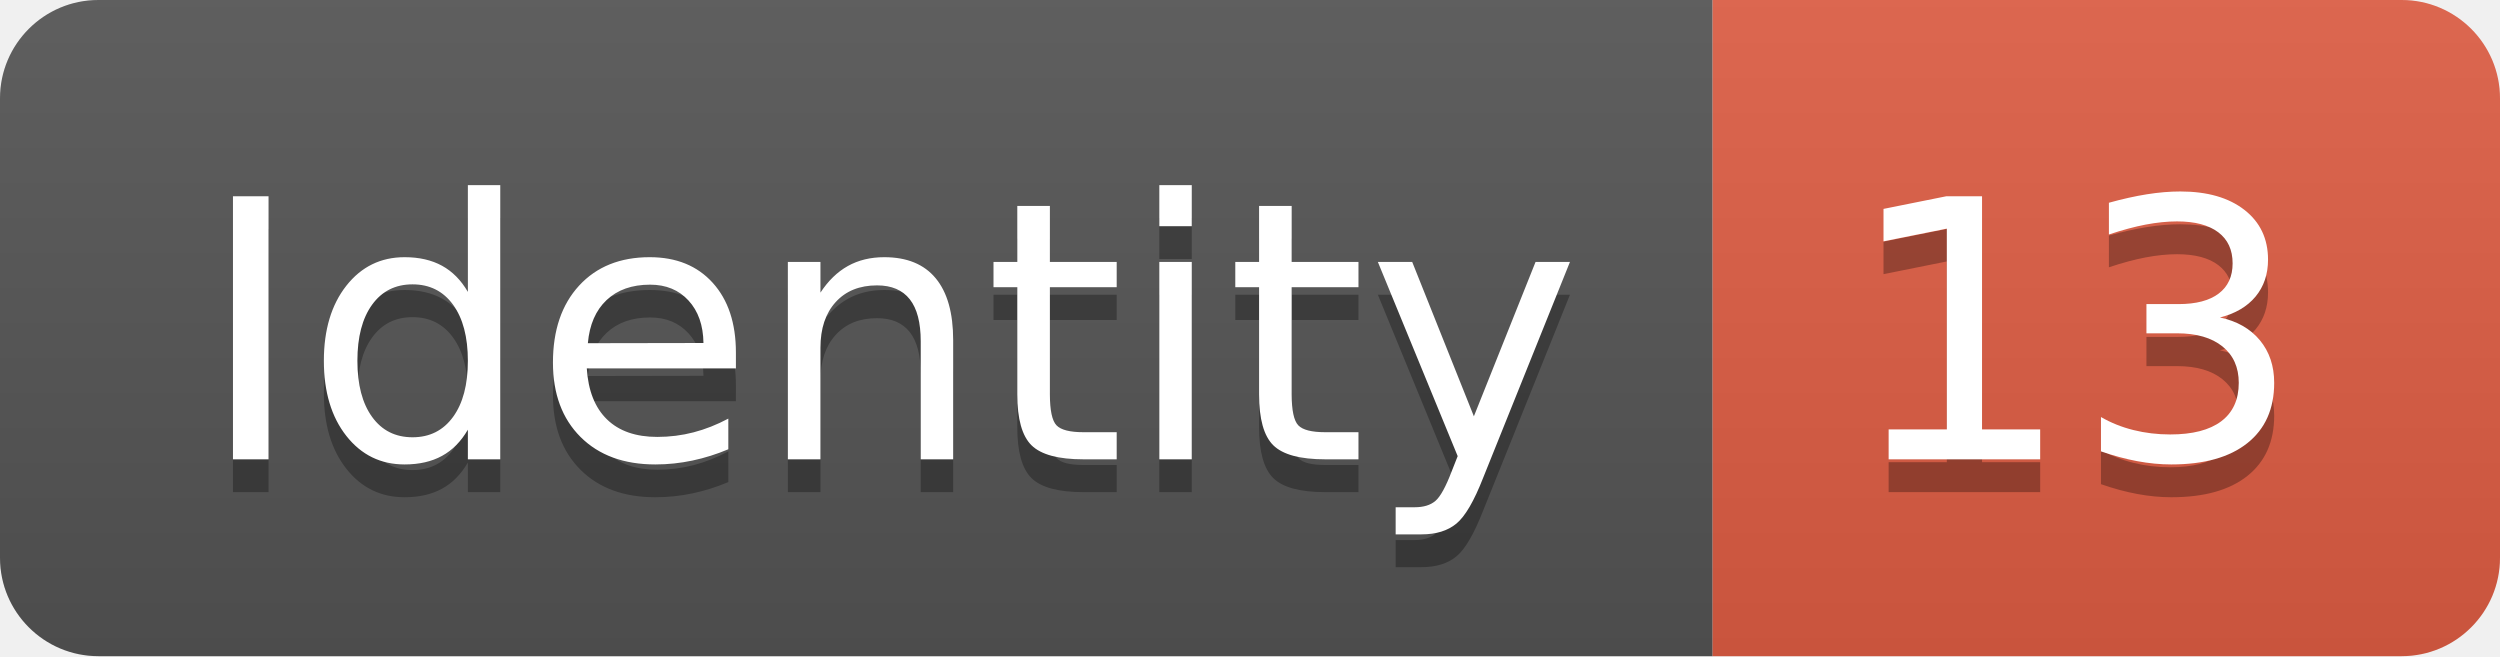
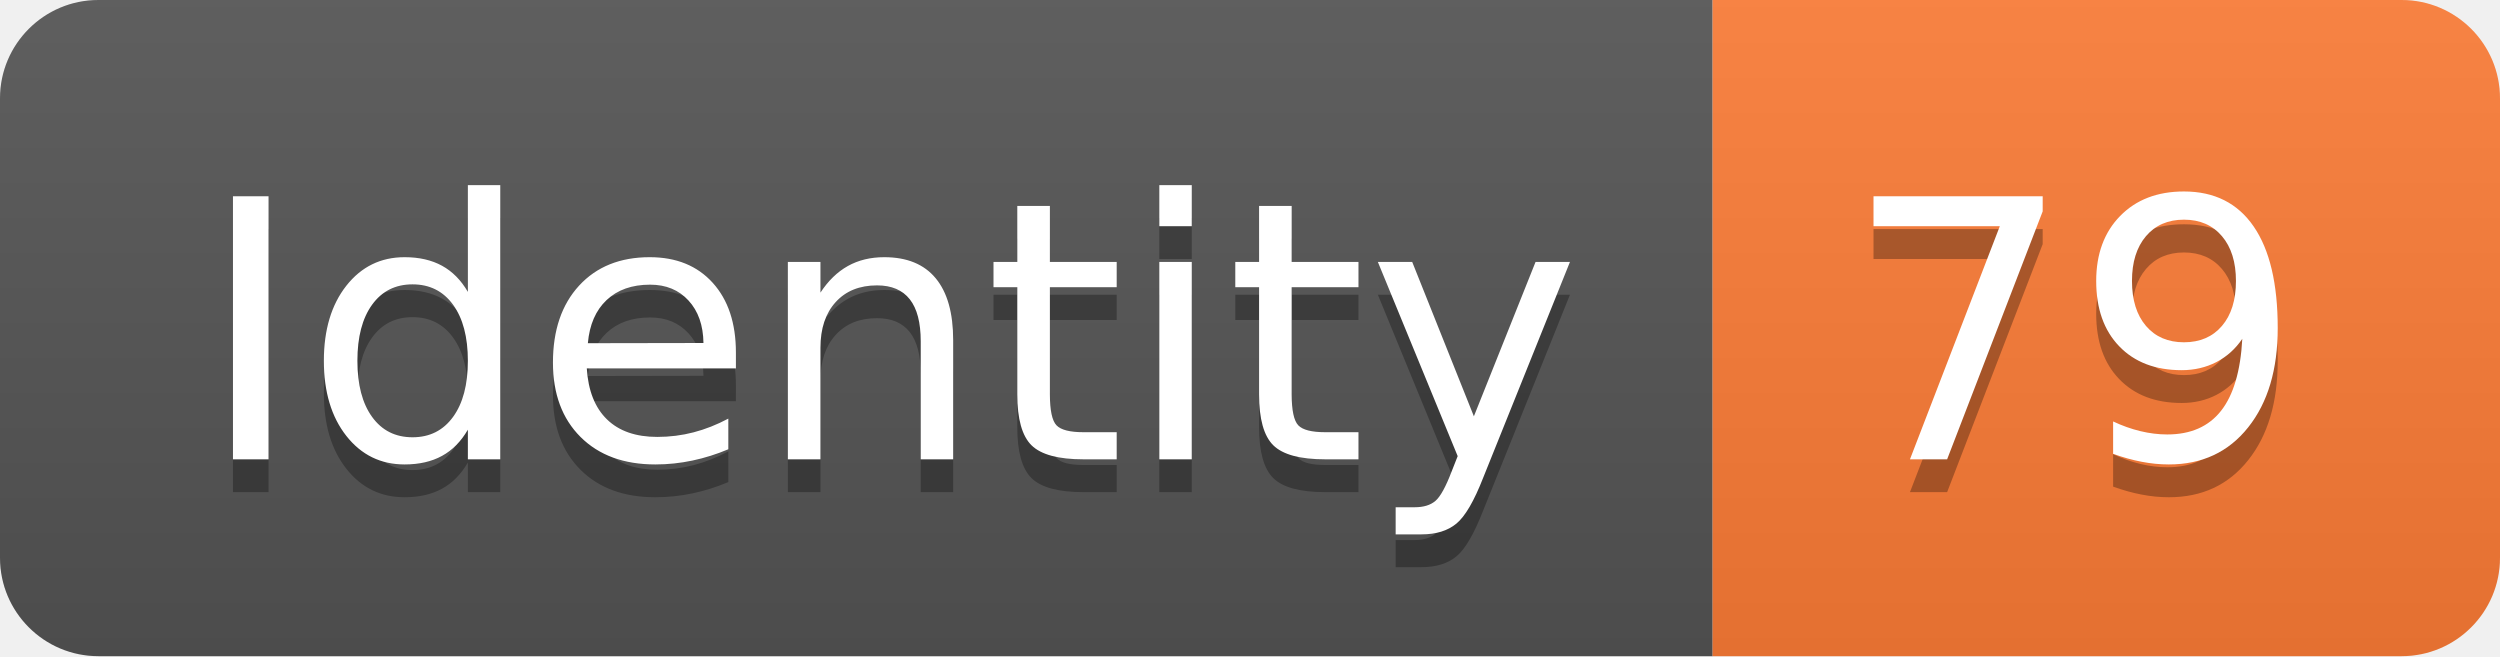
<svg xmlns="http://www.w3.org/2000/svg" width="76.2" height="20">
  <linearGradient id="smooth" x2="0" y2="100%">
    <stop offset="0" stop-color="#bbb" stop-opacity=".1" />
    <stop offset="1" stop-opacity=".1" />
  </linearGradient>
  <clipPath id="round">
    <rect width="76.2" height="20" rx="3" fill="#fff" />
  </clipPath>
  <g clip-path="url(#round)">
    <rect width="52.2" height="20" fill="#555" />
-     <rect x="52.2" width="24.0" height="20" fill="#e05d44" />
+     <rect x="52.2" width="24.0" height="20" fill="#fe7d37" />
    <rect width="76.2" height="20" fill="url(#smooth)" />
  </g>
  <g fill="#fff" text-anchor="middle" font-family="DejaVu Sans,Verdana,Geneva,sans-serif" font-size="110">
    <text x="271.0" y="150" fill="#010101" fill-opacity=".3" transform="scale(0.1)" textLength="422.0" lengthAdjust="spacing">Identity</text>
    <text x="271.0" y="140" transform="scale(0.1)" textLength="422.0" lengthAdjust="spacing">Identity</text>
-     <text x="632.0" y="150" fill="#010101" fill-opacity=".3" transform="scale(0.1)" textLength="140.0" lengthAdjust="spacing">13</text>
-     <text x="632.0" y="140" transform="scale(0.1)" textLength="140.0" lengthAdjust="spacing">13</text>
+     <text x="632.0" y="150" fill="#010101" fill-opacity=".3" transform="scale(0.1)" textLength="140.0" lengthAdjust="spacing">79</text>
+     <text x="632.0" y="140" transform="scale(0.1)" textLength="140.0" lengthAdjust="spacing">79</text>
  </g>
</svg>
